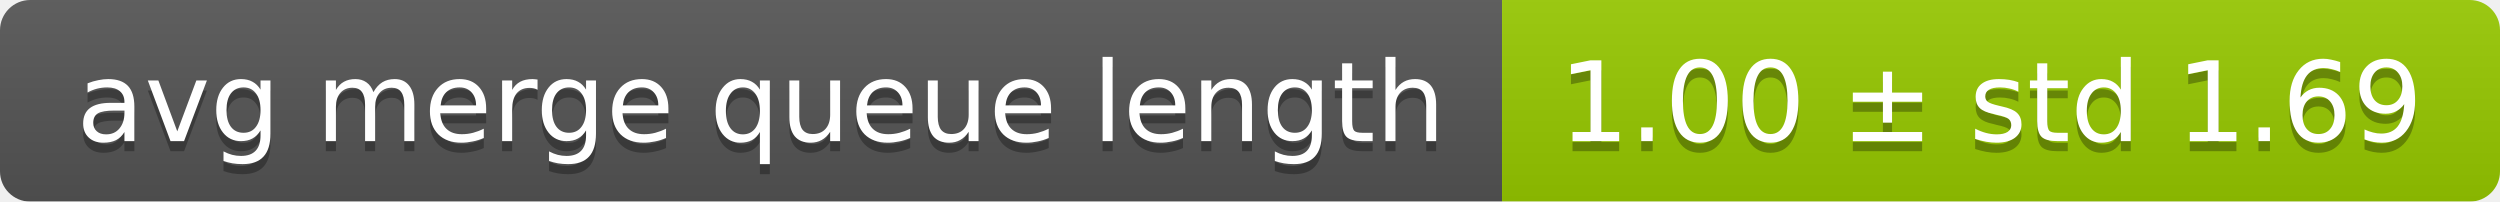
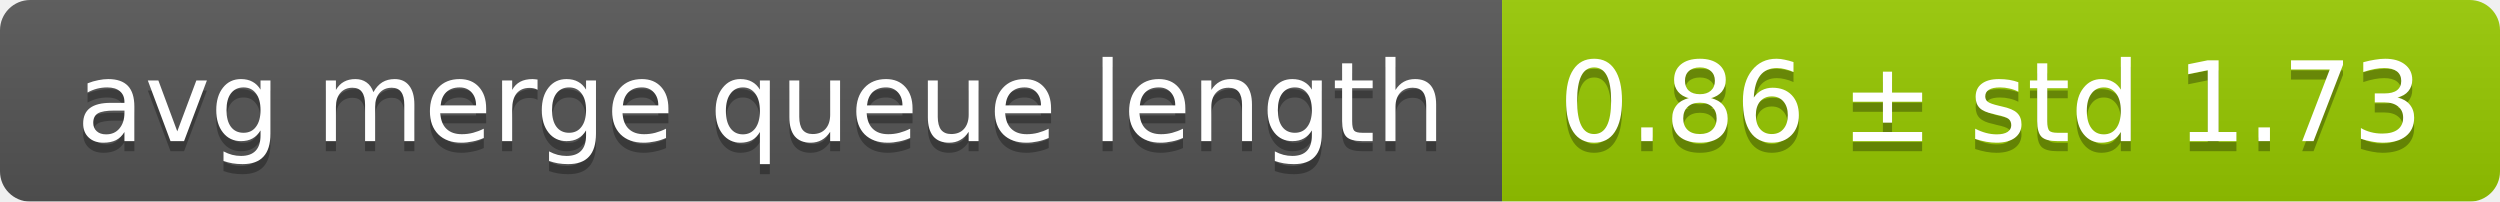
<svg xmlns="http://www.w3.org/2000/svg" width="248" height="20">
  <linearGradient id="smooth" x2="0" y2="100%">
    <stop offset="0" stop-color="#bbb" stop-opacity=".1" />
    <stop offset="1" stop-opacity=".1" />
  </linearGradient>
  <mask id="round">
    <rect width="248" height="20" rx="3" fill="#fff" />
  </mask>
  <g mask="url(#round)">
    <rect width="149" height="20" fill="#555" />
    <rect x="149" width="99" height="20" fill="#97ca00" />
    <rect width="248" height="20" fill="url(#smooth)" />
  </g>
  <g fill="#fff" text-anchor="middle" font-family="DejaVu Sans,Verdana,Geneva,sans-serif" font-size="11">
    <text x="75.5" y="15" fill="#010101" fill-opacity=".3">avg merge queue length</text>
    <text x="75.5" y="14">avg merge queue length</text>
-     <text x="197.5" y="15" fill="#010101" fill-opacity=".3">1.00 ± std 1.69</text>
-     <text x="197.5" y="14">1.00 ± std 1.69</text>
+     <text x="197.5" y="15" fill="#010101" fill-opacity=".3">0.86 ± std 1.73</text>
+     <text x="197.5" y="14">0.86 ± std 1.73</text>
  </g>
</svg>
